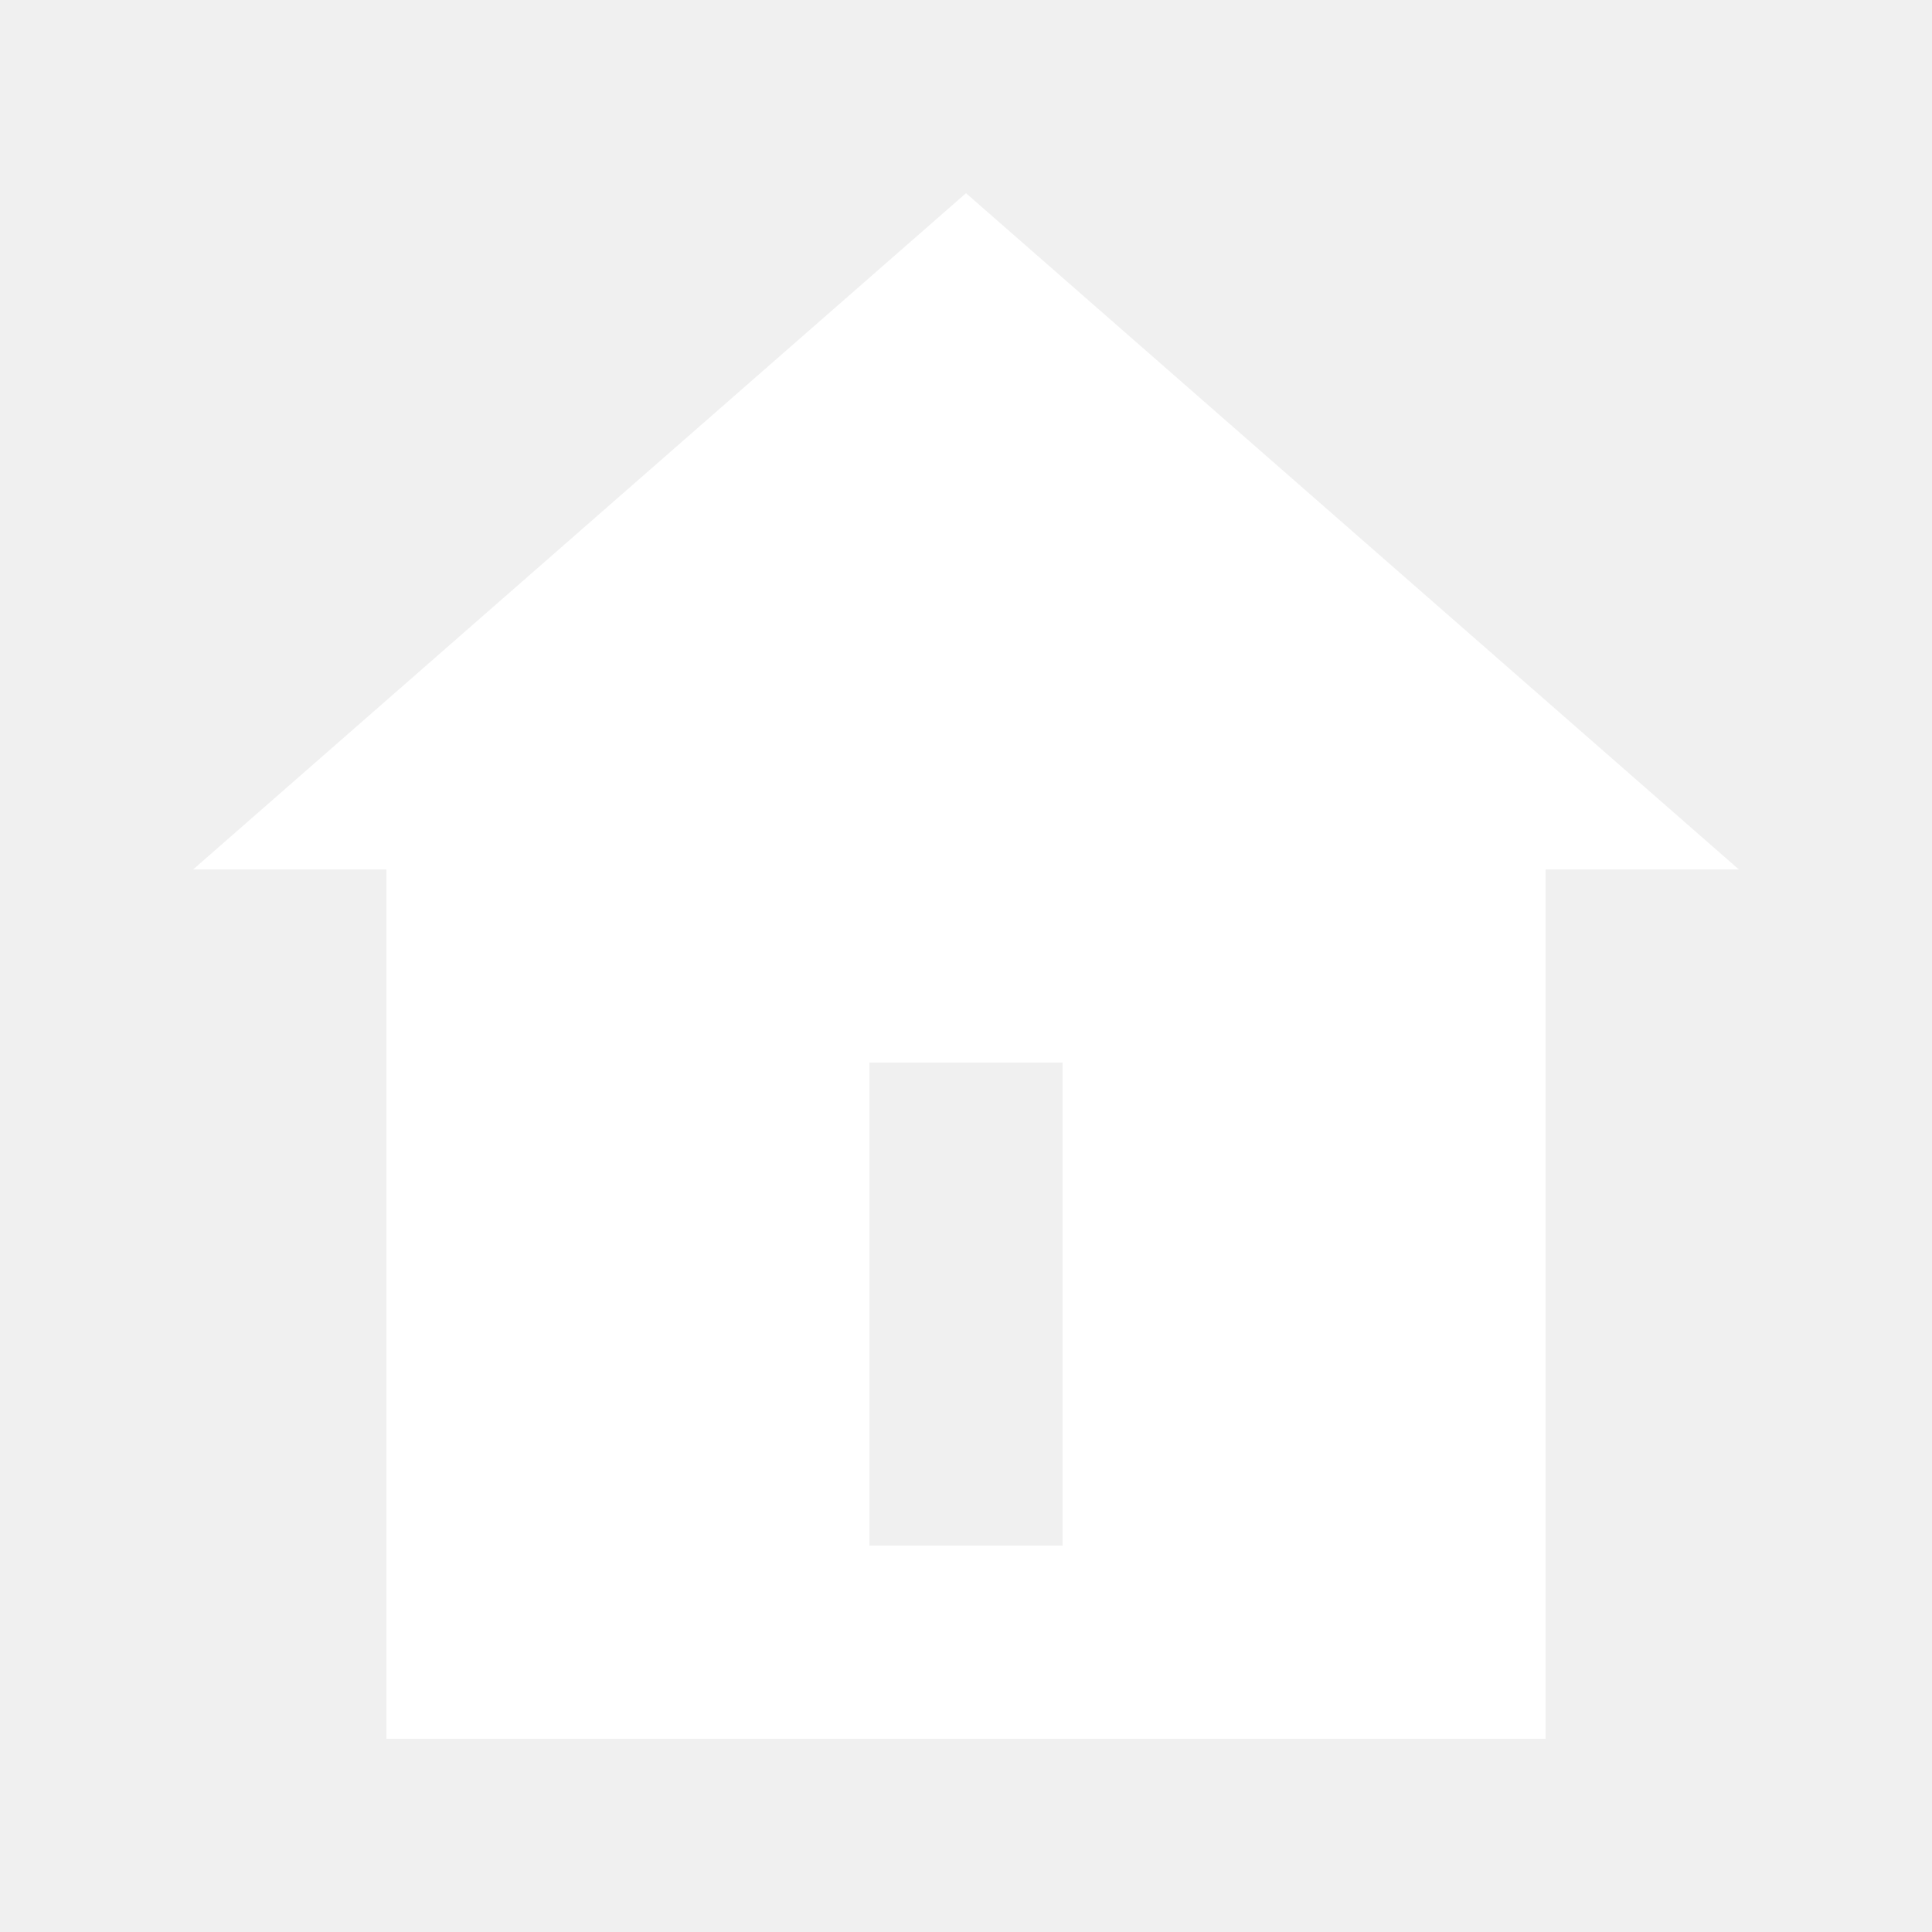
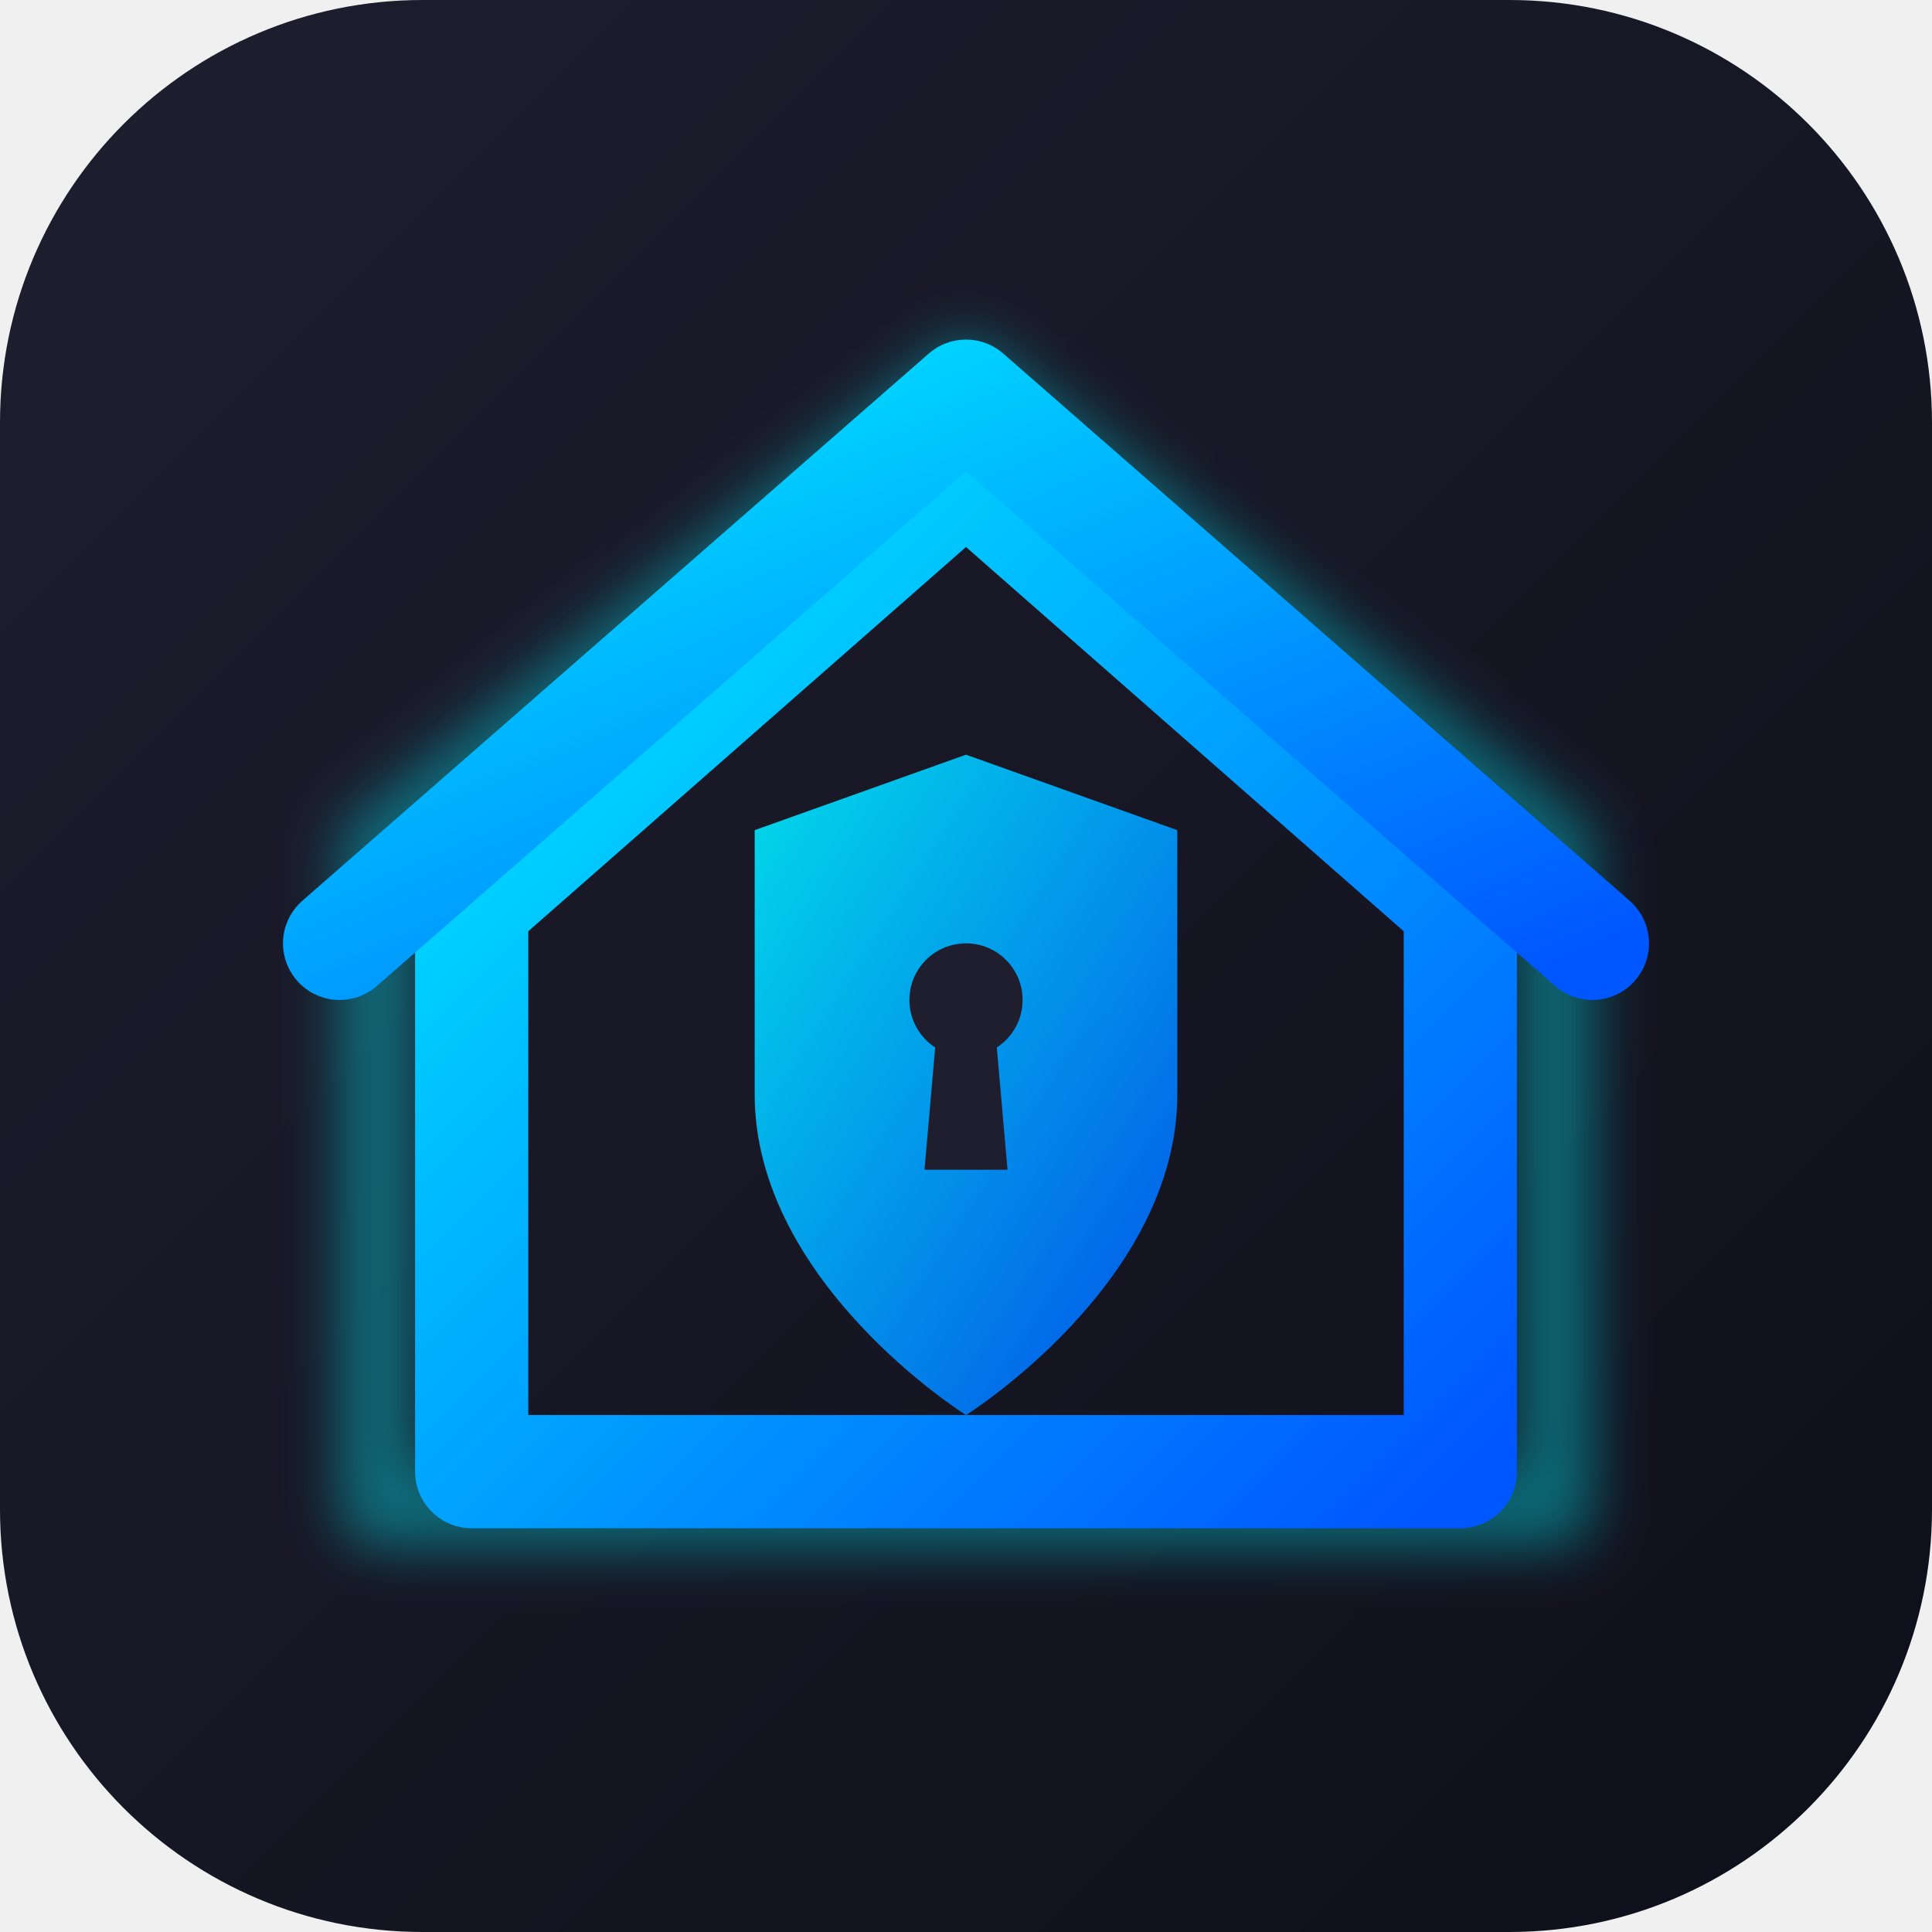
- <svg xmlns="http://www.w3.org/2000/svg" viewBox="0 0 100 100" fill="white">
-   <path d="M50 10 L10 45 h10 v45 h60 v-45 h10 Z M45 80 v-25 h10 v25 Z" />
+ <svg xmlns="http://www.w3.org/2000/svg" viewBox="0 0 1024 1024" width="1024" height="1024">
+   <defs>
+     <linearGradient id="bg-grad" x1="0%" y1="0%" x2="100%" y2="100%">
+       <stop offset="0%" stop-color="#1E1E2F" />
+       <stop offset="100%" stop-color="#0F0F1A" />
+     </linearGradient>
+     <linearGradient id="house-grad" x1="0%" y1="0%" x2="100%" y2="100%">
+       <stop offset="0%" stop-color="#00F0FF" />
+       <stop offset="100%" stop-color="#0057FF" />
+     </linearGradient>
+   </defs>
+   <rect width="1024" height="1024" fill="url(#bg-grad)" rx="224" />
+   <g filter="blur(15px)" opacity="0.4">
+     <path d="M 512 200 L 200 450 L 200 800 L 824 800 L 824 450 Z" fill="none" stroke="#00F0FF" stroke-width="40" stroke-linejoin="round" />
+   </g>
+   <path d="M 512 250 L 250 480 L 250 780 L 774 780 L 774 480 Z" fill="none" stroke="url(#house-grad)" stroke-width="60" stroke-linecap="round" stroke-linejoin="round" />
+   <path d="M 180 500 L 512 210 L 844 500" fill="none" stroke="url(#house-grad)" stroke-width="60" stroke-linecap="round" stroke-linejoin="round" />
+   <path d="M 512 400 L 400 440 L 400 580 C 400 680 512 750 512 750 C 512 750 624 680 624 580 L 624 440 Z" fill="url(#house-grad)" opacity="0.9" />
+   <circle cx="512" cy="530" r="30" fill="#1E1E2F" />
+   <path d="M 497 540 L 490 620 L 534 620 L 527 540 Z" fill="#1E1E2F" />
</svg>
